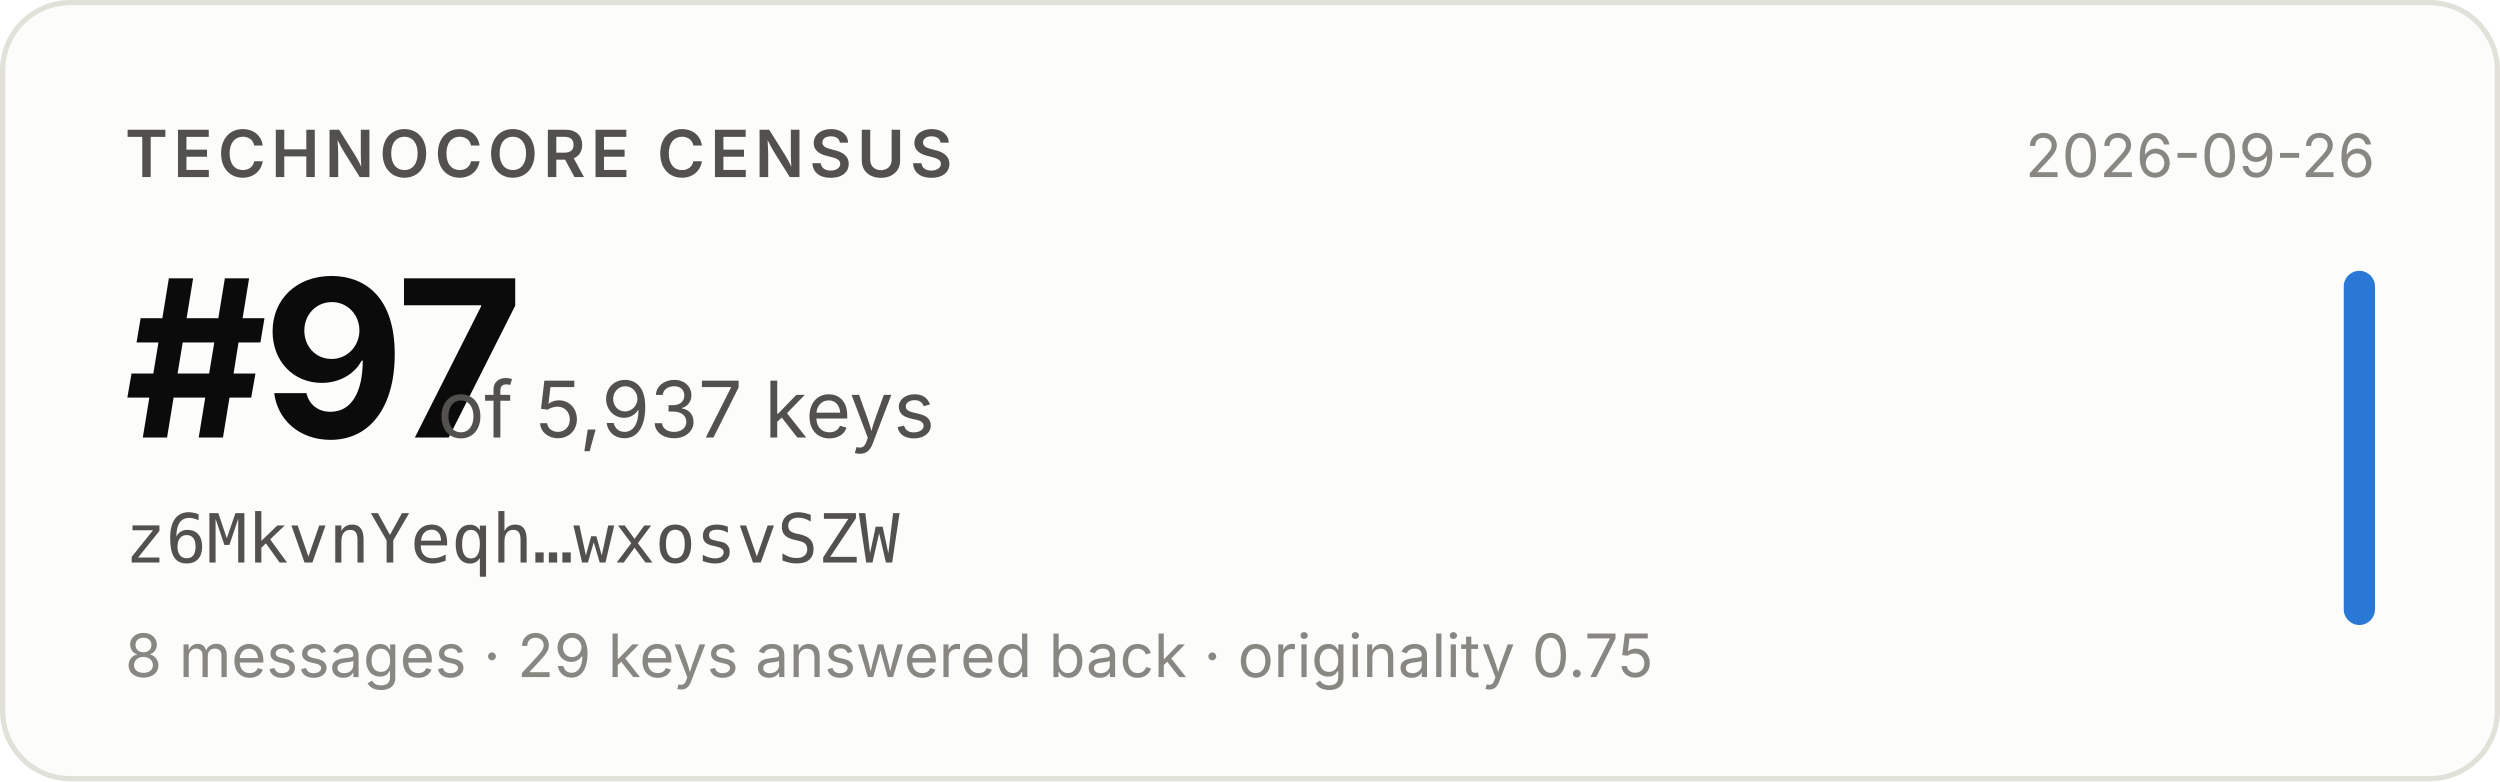
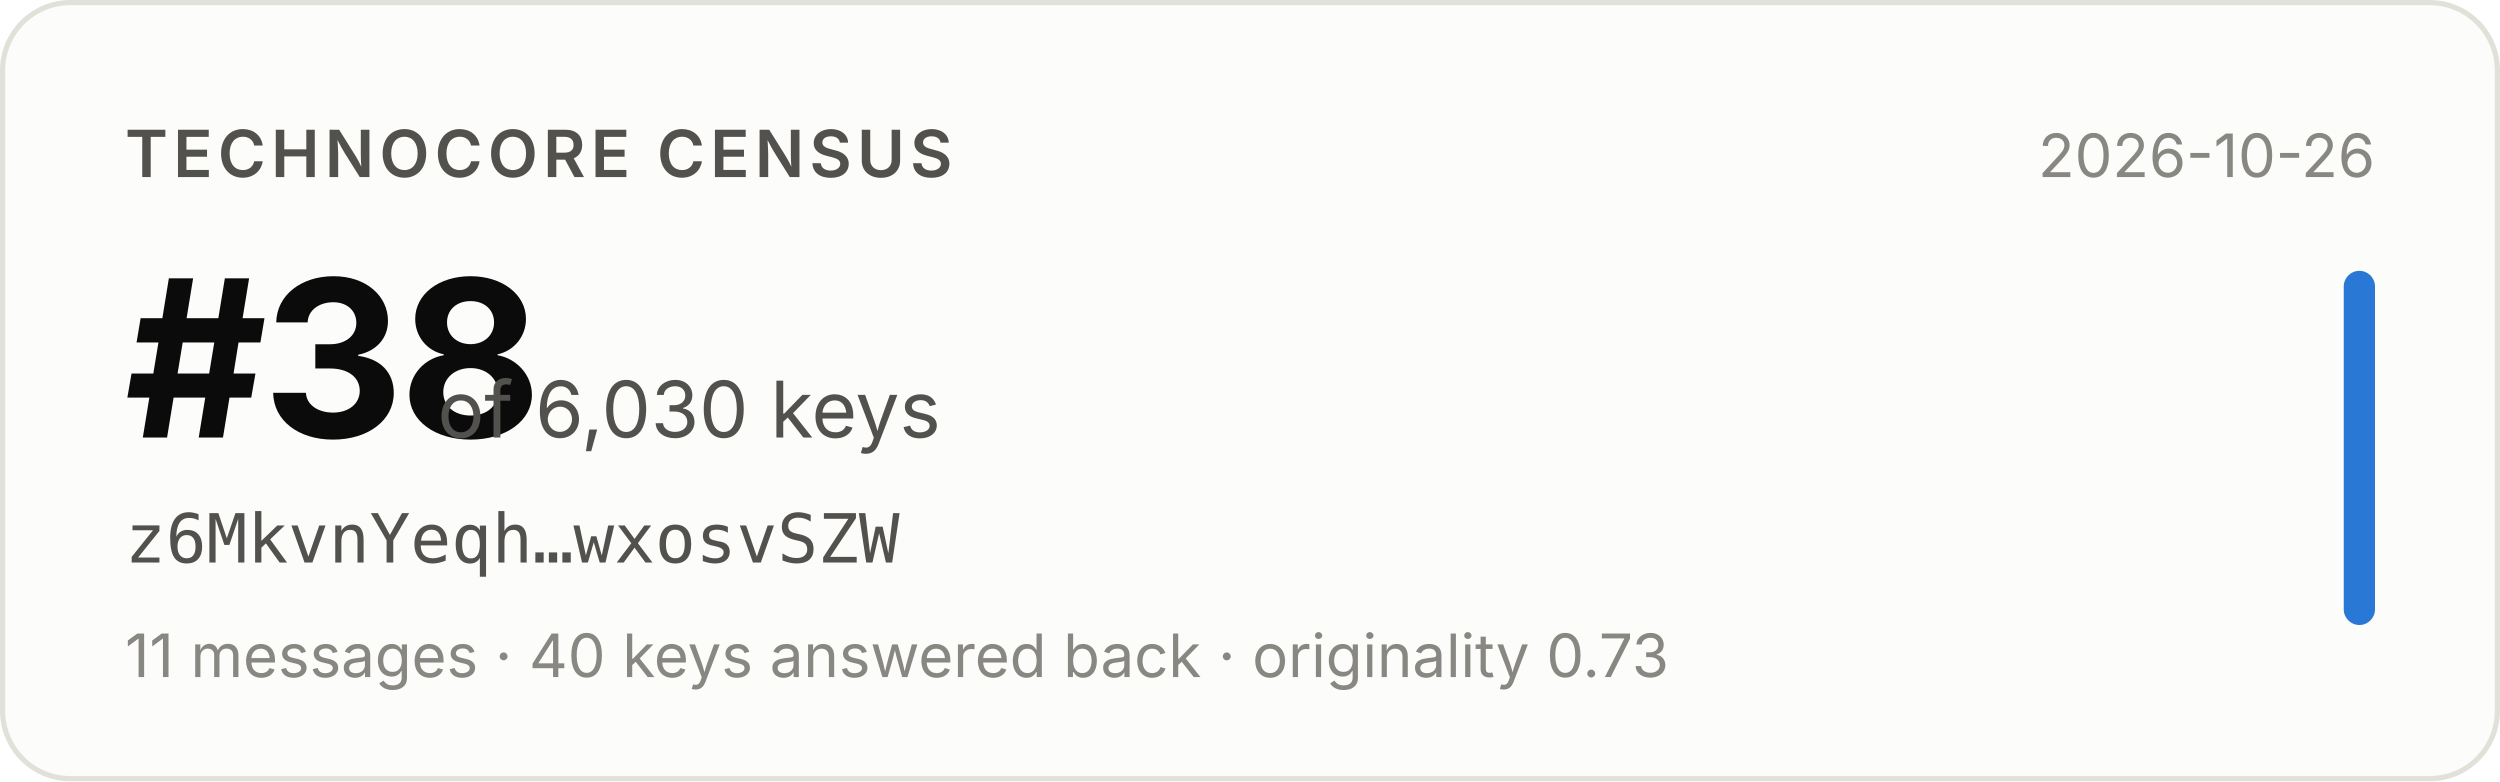
- <svg xmlns="http://www.w3.org/2000/svg" width="480" height="150" viewBox="0 0 480 150" role="img" aria-label="Technocore Census rank #97 of 5,937 keys for z6MkvnYeqh…wxosvSZW, snapshot 2026-09-26">
+ <svg xmlns="http://www.w3.org/2000/svg" width="480" height="150" viewBox="0 0 480 150" role="img" aria-label="Technocore Census rank #38 of 6,030 keys for z6MkvnYeqh…wxosvSZW, snapshot 2026-10-26">
  <rect x="0.5" y="0.5" width="479" height="149" rx="13" fill="#fcfcfb" stroke="#e1e0d9" />
  <g font-family="system-ui, -apple-system, 'Segoe UI', sans-serif">
    <text x="24" y="34" font-size="12.5" font-weight="600" fill="#52514e" letter-spacing="0.08em">TECHNOCORE CENSUS</text>
-     <text x="24" y="84" font-size="42" font-weight="650" fill="#0b0b0b" letter-spacing="-0.02em">#97</text>
-     <text x="84" y="84" font-size="15" fill="#52514e">of 5,937 keys</text>
+     <text x="24" y="84" font-size="42" font-weight="650" fill="#0b0b0b" letter-spacing="-0.02em">#38</text>
+     <text x="84" y="84" font-size="15" fill="#52514e">of 6,030 keys</text>
    <text x="24" y="108" font-size="13" fill="#52514e" font-family="ui-monospace, SFMono-Regular, Menlo, monospace">z6MkvnYeqh…wxosvSZW</text>
-     <text x="24" y="130" font-size="11.5" fill="#898781">8 messages · 29 keys answered back · originality 0.75</text>
-     <text x="456" y="34" font-size="11.5" fill="#898781" text-anchor="end">2026-09-26</text>
+     <text x="24" y="130" font-size="11.5" fill="#898781">11 messages · 40 keys answered back · originality 0.73</text>
+     <text x="456" y="34" font-size="11.5" fill="#898781" text-anchor="end">2026-10-26</text>
    <rect x="450" y="52" width="6" height="68" rx="3" fill="#2a78d6" />
  </g>
</svg>
